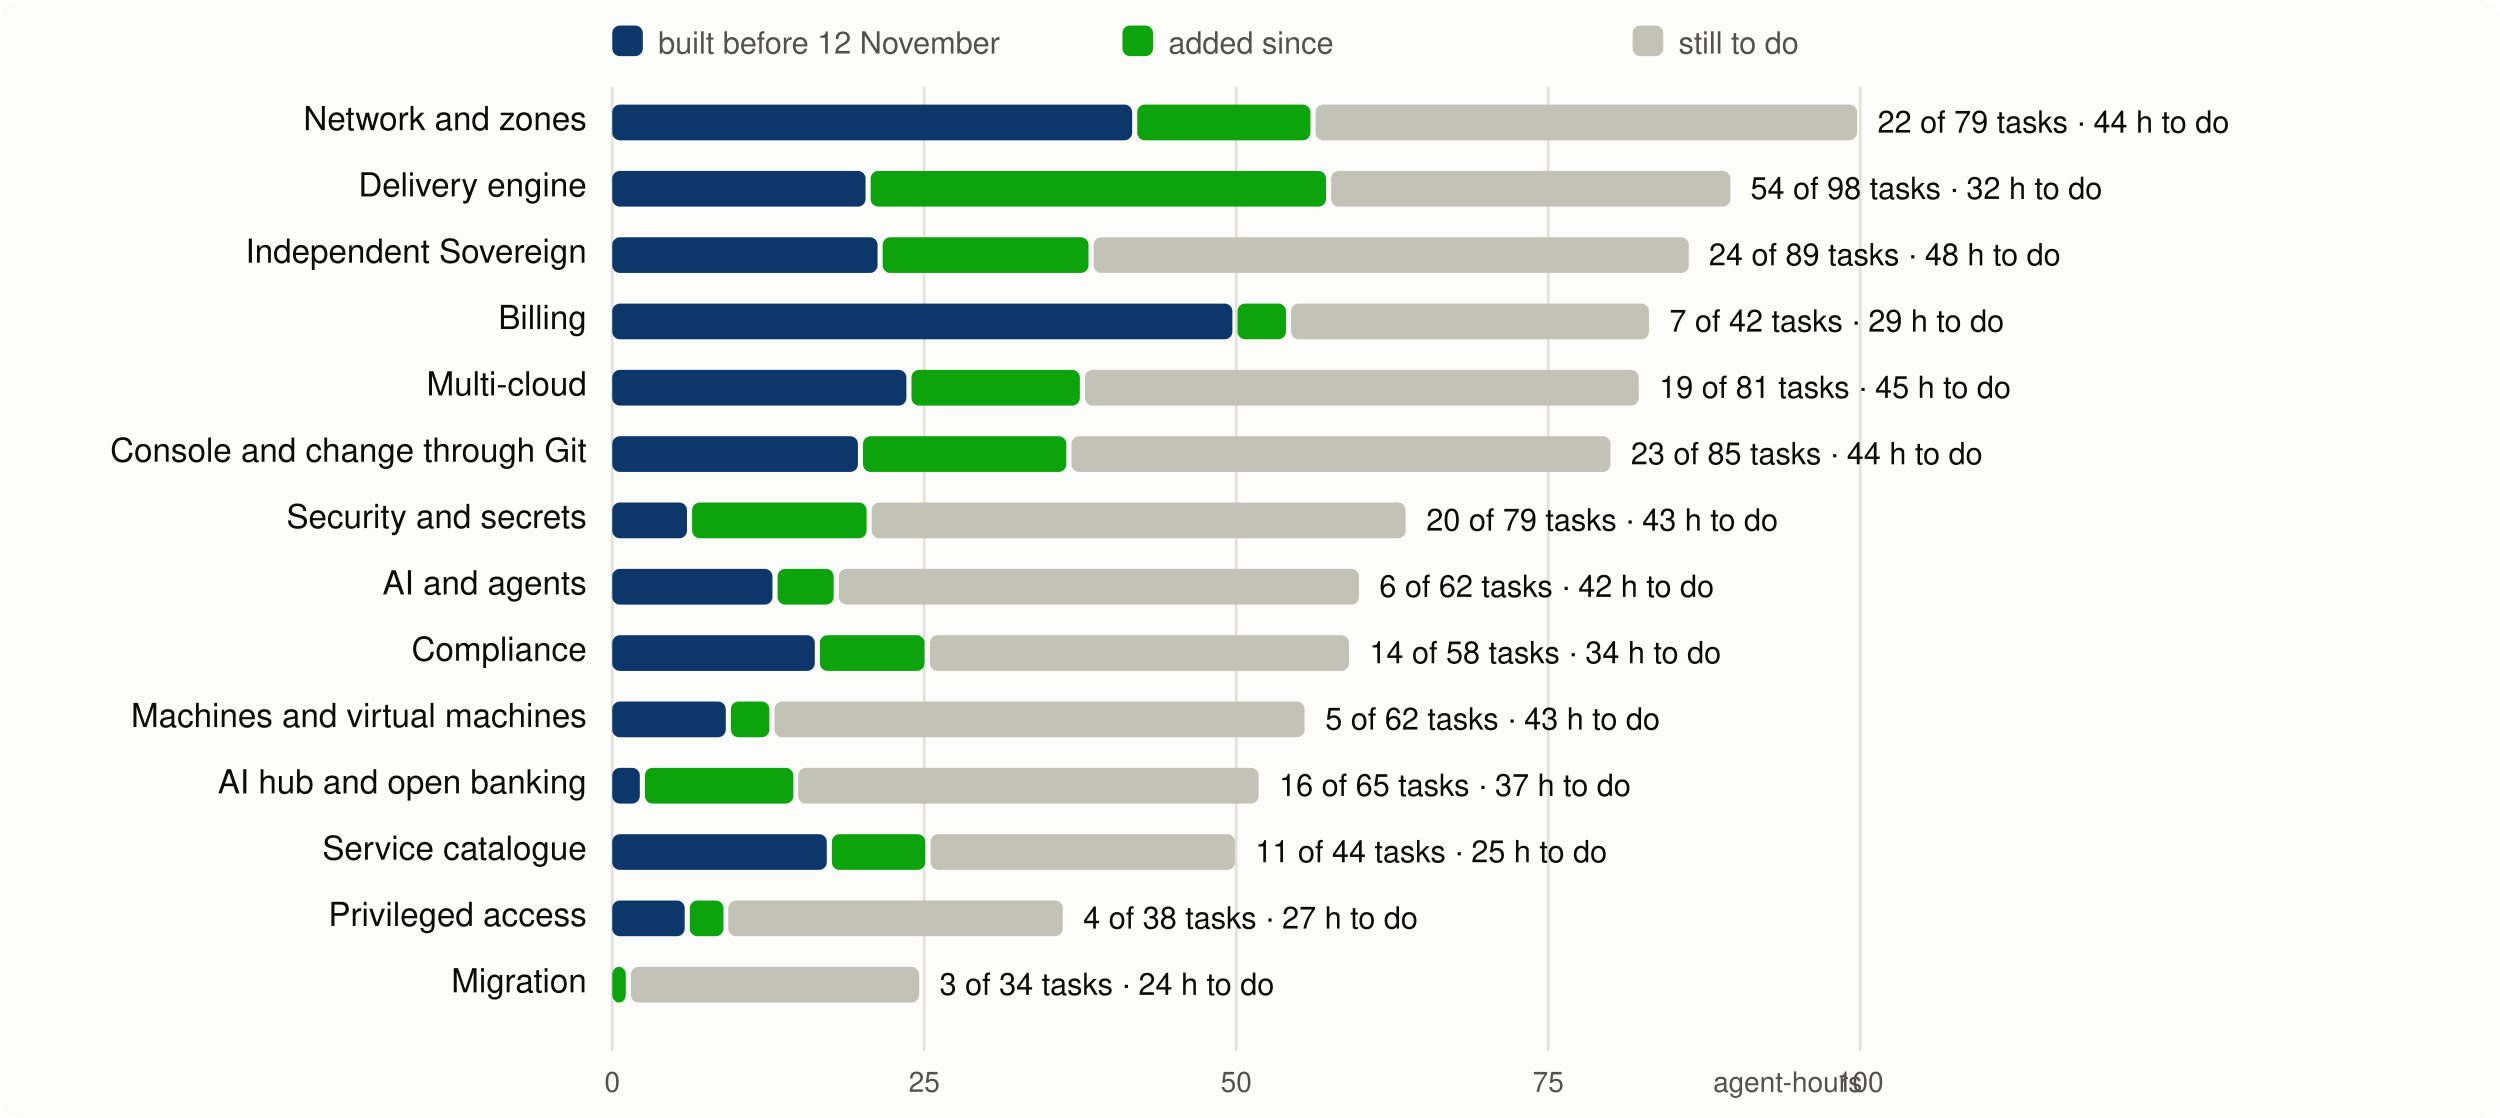
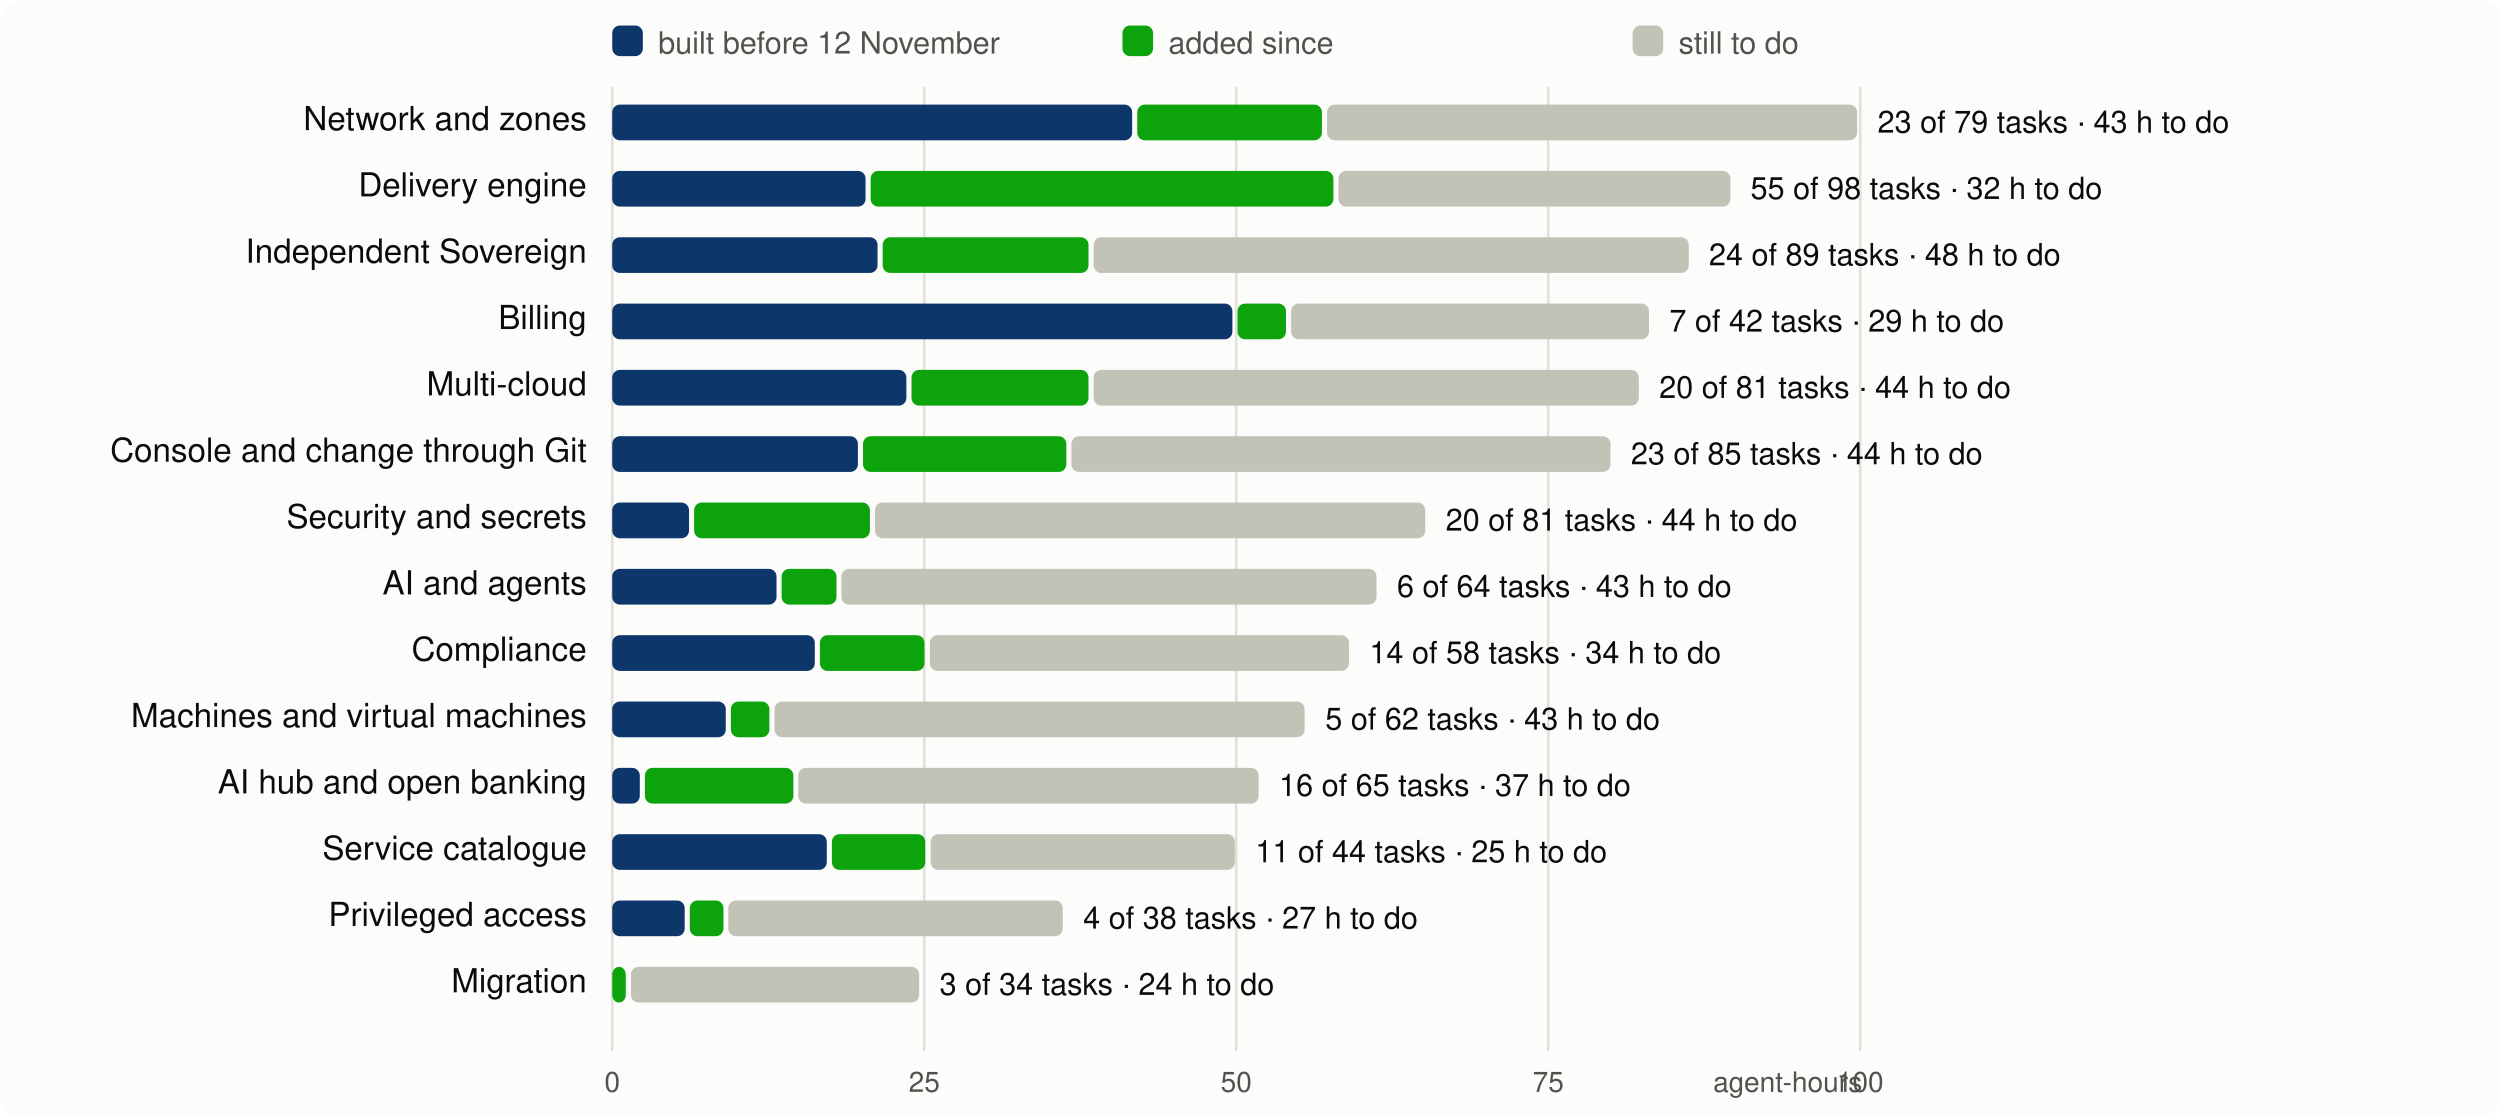
<svg xmlns="http://www.w3.org/2000/svg" viewBox="0 0 980 438" width="980" height="438" font-family="system-ui,-apple-system,Segoe UI,Helvetica,Arial,sans-serif" font-size="13">
  <rect width="980" height="438" rx="8" fill="#fcfcfb" />
  <line x1="240.0" x2="240.0" y1="34" y2="412" stroke="#e1e0d9" />
  <text x="240.0" y="428" text-anchor="middle" fill="#52514e" font-size="11">0</text>
  <line x1="362.3" x2="362.3" y1="34" y2="412" stroke="#e1e0d9" />
  <text x="362.3" y="428" text-anchor="middle" fill="#52514e" font-size="11">25</text>
  <line x1="484.6" x2="484.6" y1="34" y2="412" stroke="#e1e0d9" />
  <text x="484.6" y="428" text-anchor="middle" fill="#52514e" font-size="11">50</text>
  <line x1="606.9" x2="606.9" y1="34" y2="412" stroke="#e1e0d9" />
  <text x="606.9" y="428" text-anchor="middle" fill="#52514e" font-size="11">75</text>
  <line x1="729.2" x2="729.2" y1="34" y2="412" stroke="#e1e0d9" />
  <text x="729.2" y="428" text-anchor="middle" fill="#52514e" font-size="11">100</text>
  <text x="730" y="428" text-anchor="end" fill="#52514e" font-size="11">agent-hours</text>
  <rect x="240" y="10" width="12" height="12" rx="3" fill="#0d366b" />
  <text x="258" y="21" fill="#52514e" font-size="12">built before 12 November</text>
  <rect x="440" y="10" width="12" height="12" rx="3" fill="#0ca30c" />
  <text x="458" y="21" fill="#52514e" font-size="12">added since</text>
  <rect x="640" y="10" width="12" height="12" rx="3" fill="#c3c2b7" />
  <text x="658" y="21" fill="#52514e" font-size="12">still to do</text>
  <text x="230" y="51" text-anchor="end" fill="#0b0b0b">Network and zones</text>
  <rect x="240.0" y="41" width="203.8" height="14" rx="3" fill="#0d366b" />
-   <rect x="445.8" y="41" width="67.9" height="14" rx="3" fill="#0ca30c" />
-   <rect x="515.7" y="41" width="212.3" height="14" rx="3" fill="#c3c2b7" />
-   <text x="736.0" y="52" fill="#0b0b0b" font-size="12">22 of 79 tasks · 44 h to do</text>
+   <rect x="445.8" y="41" width="72.4" height="14" rx="3" fill="#0ca30c" />
+   <rect x="520.2" y="41" width="207.8" height="14" rx="3" fill="#c3c2b7" />
+   <text x="736.0" y="52" fill="#0b0b0b" font-size="12">23 of 79 tasks · 43 h to do</text>
  <text x="230" y="77" text-anchor="end" fill="#0b0b0b">Delivery engine</text>
  <rect x="240.0" y="67" width="99.3" height="14" rx="3" fill="#0d366b" />
-   <rect x="341.3" y="67" width="178.5" height="14" rx="3" fill="#0ca30c" />
-   <rect x="521.8" y="67" width="156.5" height="14" rx="3" fill="#c3c2b7" />
-   <text x="686.2" y="78" fill="#0b0b0b" font-size="12">54 of 98 tasks · 32 h to do</text>
+   <rect x="341.3" y="67" width="181.4" height="14" rx="3" fill="#0ca30c" />
+   <rect x="524.7" y="67" width="153.6" height="14" rx="3" fill="#c3c2b7" />
+   <text x="686.2" y="78" fill="#0b0b0b" font-size="12">55 of 98 tasks · 32 h to do</text>
  <text x="230" y="103" text-anchor="end" fill="#0b0b0b">Independent Sovereign</text>
  <rect x="240.0" y="93" width="104.0" height="14" rx="3" fill="#0d366b" />
  <rect x="346.0" y="93" width="80.7" height="14" rx="3" fill="#0ca30c" />
  <rect x="428.7" y="93" width="233.3" height="14" rx="3" fill="#c3c2b7" />
  <text x="669.9" y="104" fill="#0b0b0b" font-size="12">24 of 89 tasks · 48 h to do</text>
  <text x="230" y="129" text-anchor="end" fill="#0b0b0b">Billing</text>
  <rect x="240.0" y="119" width="243.1" height="14" rx="3" fill="#0d366b" />
  <rect x="485.1" y="119" width="19.0" height="14" rx="3" fill="#0ca30c" />
  <rect x="506.1" y="119" width="140.3" height="14" rx="3" fill="#c3c2b7" />
  <text x="654.4" y="130" fill="#0b0b0b" font-size="12">7 of 42 tasks · 29 h to do</text>
  <text x="230" y="155" text-anchor="end" fill="#0b0b0b">Multi-cloud</text>
  <rect x="240.0" y="145" width="115.3" height="14" rx="3" fill="#0d366b" />
-   <rect x="357.3" y="145" width="66.0" height="14" rx="3" fill="#0ca30c" />
-   <rect x="425.3" y="145" width="217.1" height="14" rx="3" fill="#c3c2b7" />
-   <text x="650.4" y="156" fill="#0b0b0b" font-size="12">19 of 81 tasks · 45 h to do</text>
+   <rect x="357.3" y="145" width="69.4" height="14" rx="3" fill="#0ca30c" />
+   <rect x="428.7" y="145" width="213.7" height="14" rx="3" fill="#c3c2b7" />
+   <text x="650.4" y="156" fill="#0b0b0b" font-size="12">20 of 81 tasks · 44 h to do</text>
  <text x="230" y="181" text-anchor="end" fill="#0b0b0b">Console and change through Git</text>
  <rect x="240.0" y="171" width="96.3" height="14" rx="3" fill="#0d366b" />
  <rect x="338.3" y="171" width="79.7" height="14" rx="3" fill="#0ca30c" />
  <rect x="420.0" y="171" width="211.3" height="14" rx="3" fill="#c3c2b7" />
  <text x="639.3" y="182" fill="#0b0b0b" font-size="12">23 of 85 tasks · 44 h to do</text>
  <text x="230" y="207" text-anchor="end" fill="#0b0b0b">Security and secrets</text>
-   <rect x="240.0" y="197" width="29.3" height="14" rx="3" fill="#0d366b" />
-   <rect x="271.3" y="197" width="68.4" height="14" rx="3" fill="#0ca30c" />
-   <rect x="341.7" y="197" width="209.3" height="14" rx="3" fill="#c3c2b7" />
-   <text x="559.1" y="208" fill="#0b0b0b" font-size="12">20 of 79 tasks · 43 h to do</text>
+   <rect x="240.0" y="197" width="30.1" height="14" rx="3" fill="#0d366b" />
+   <rect x="272.1" y="197" width="68.9" height="14" rx="3" fill="#0ca30c" />
+   <rect x="343.0" y="197" width="215.7" height="14" rx="3" fill="#c3c2b7" />
+   <text x="566.7" y="208" fill="#0b0b0b" font-size="12">20 of 81 tasks · 44 h to do</text>
  <text x="230" y="233" text-anchor="end" fill="#0b0b0b">AI and agents</text>
-   <rect x="240.0" y="223" width="62.8" height="14" rx="3" fill="#0d366b" />
-   <rect x="304.8" y="223" width="22.0" height="14" rx="3" fill="#0ca30c" />
-   <rect x="328.8" y="223" width="203.9" height="14" rx="3" fill="#c3c2b7" />
-   <text x="540.7" y="234" fill="#0b0b0b" font-size="12">6 of 62 tasks · 42 h to do</text>
+   <rect x="240.0" y="223" width="64.4" height="14" rx="3" fill="#0d366b" />
+   <rect x="306.4" y="223" width="21.5" height="14" rx="3" fill="#0ca30c" />
+   <rect x="329.8" y="223" width="209.8" height="14" rx="3" fill="#c3c2b7" />
+   <text x="547.6" y="234" fill="#0b0b0b" font-size="12">6 of 64 tasks · 43 h to do</text>
  <text x="230" y="259" text-anchor="end" fill="#0b0b0b">Compliance</text>
  <rect x="240.0" y="249" width="79.4" height="14" rx="3" fill="#0d366b" />
  <rect x="321.4" y="249" width="41.0" height="14" rx="3" fill="#0ca30c" />
  <rect x="364.5" y="249" width="164.3" height="14" rx="3" fill="#c3c2b7" />
  <text x="536.8" y="260" fill="#0b0b0b" font-size="12">14 of 58 tasks · 34 h to do</text>
  <text x="230" y="285" text-anchor="end" fill="#0b0b0b">Machines and virtual machines</text>
  <rect x="240.0" y="275" width="44.5" height="14" rx="3" fill="#0d366b" />
  <rect x="286.5" y="275" width="15.1" height="14" rx="3" fill="#0ca30c" />
  <rect x="303.6" y="275" width="207.8" height="14" rx="3" fill="#c3c2b7" />
  <text x="519.5" y="286" fill="#0b0b0b" font-size="12">5 of 62 tasks · 43 h to do</text>
  <text x="230" y="311" text-anchor="end" fill="#0b0b0b">AI hub and open banking</text>
  <rect x="240.0" y="301" width="10.8" height="14" rx="3" fill="#0d366b" />
  <rect x="252.8" y="301" width="58.2" height="14" rx="3" fill="#0ca30c" />
  <rect x="312.9" y="301" width="180.5" height="14" rx="3" fill="#c3c2b7" />
  <text x="501.4" y="312" fill="#0b0b0b" font-size="12">16 of 65 tasks · 37 h to do</text>
  <text x="230" y="337" text-anchor="end" fill="#0b0b0b">Service catalogue</text>
  <rect x="240.0" y="327" width="84.1" height="14" rx="3" fill="#0d366b" />
  <rect x="326.1" y="327" width="36.6" height="14" rx="3" fill="#0ca30c" />
  <rect x="364.8" y="327" width="119.3" height="14" rx="3" fill="#c3c2b7" />
  <text x="492.1" y="338" fill="#0b0b0b" font-size="12">11 of 44 tasks · 25 h to do</text>
  <text x="230" y="363" text-anchor="end" fill="#0b0b0b">Privileged access</text>
  <rect x="240.0" y="353" width="28.4" height="14" rx="3" fill="#0d366b" />
  <rect x="270.4" y="353" width="13.2" height="14" rx="3" fill="#0ca30c" />
  <rect x="285.5" y="353" width="131.1" height="14" rx="3" fill="#c3c2b7" />
  <text x="424.6" y="364" fill="#0b0b0b" font-size="12">4 of 38 tasks · 27 h to do</text>
  <text x="230" y="389" text-anchor="end" fill="#0b0b0b">Migration</text>
  <rect x="240.0" y="379" width="5.3" height="14" rx="3" fill="#0ca30c" />
  <rect x="247.3" y="379" width="113.0" height="14" rx="3" fill="#c3c2b7" />
  <text x="368.3" y="390" fill="#0b0b0b" font-size="12">3 of 34 tasks · 24 h to do</text>
</svg>
